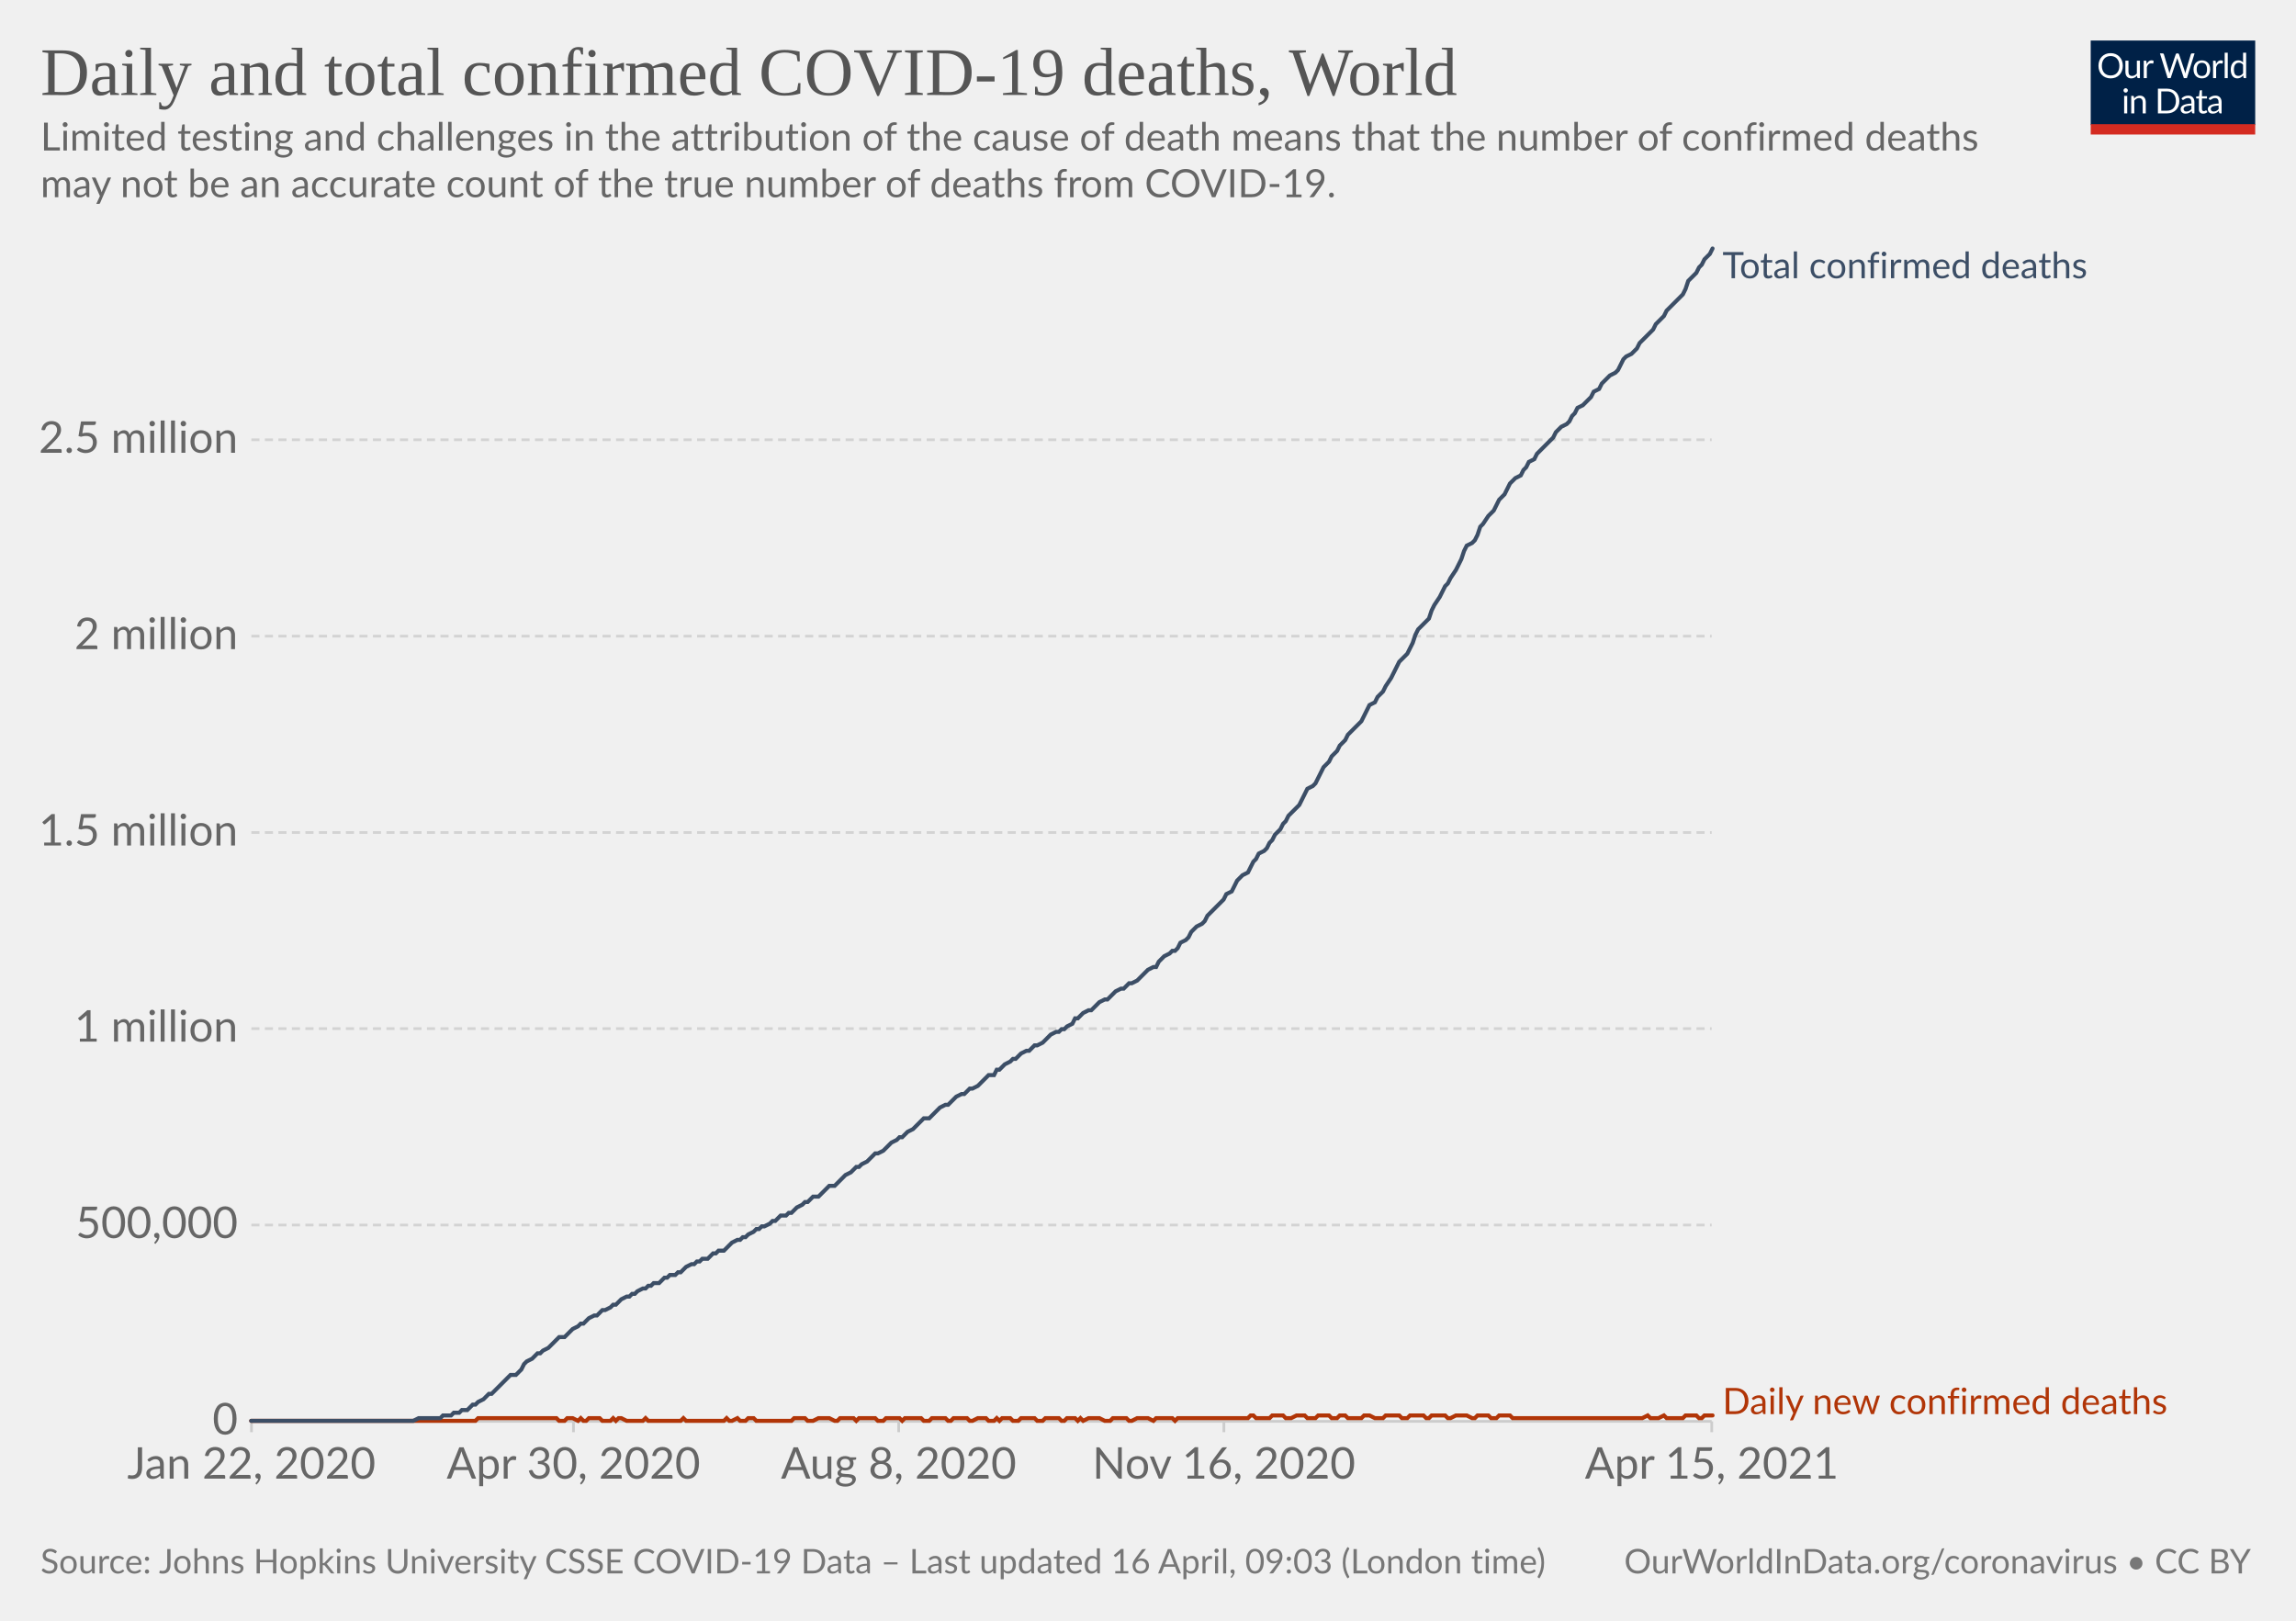
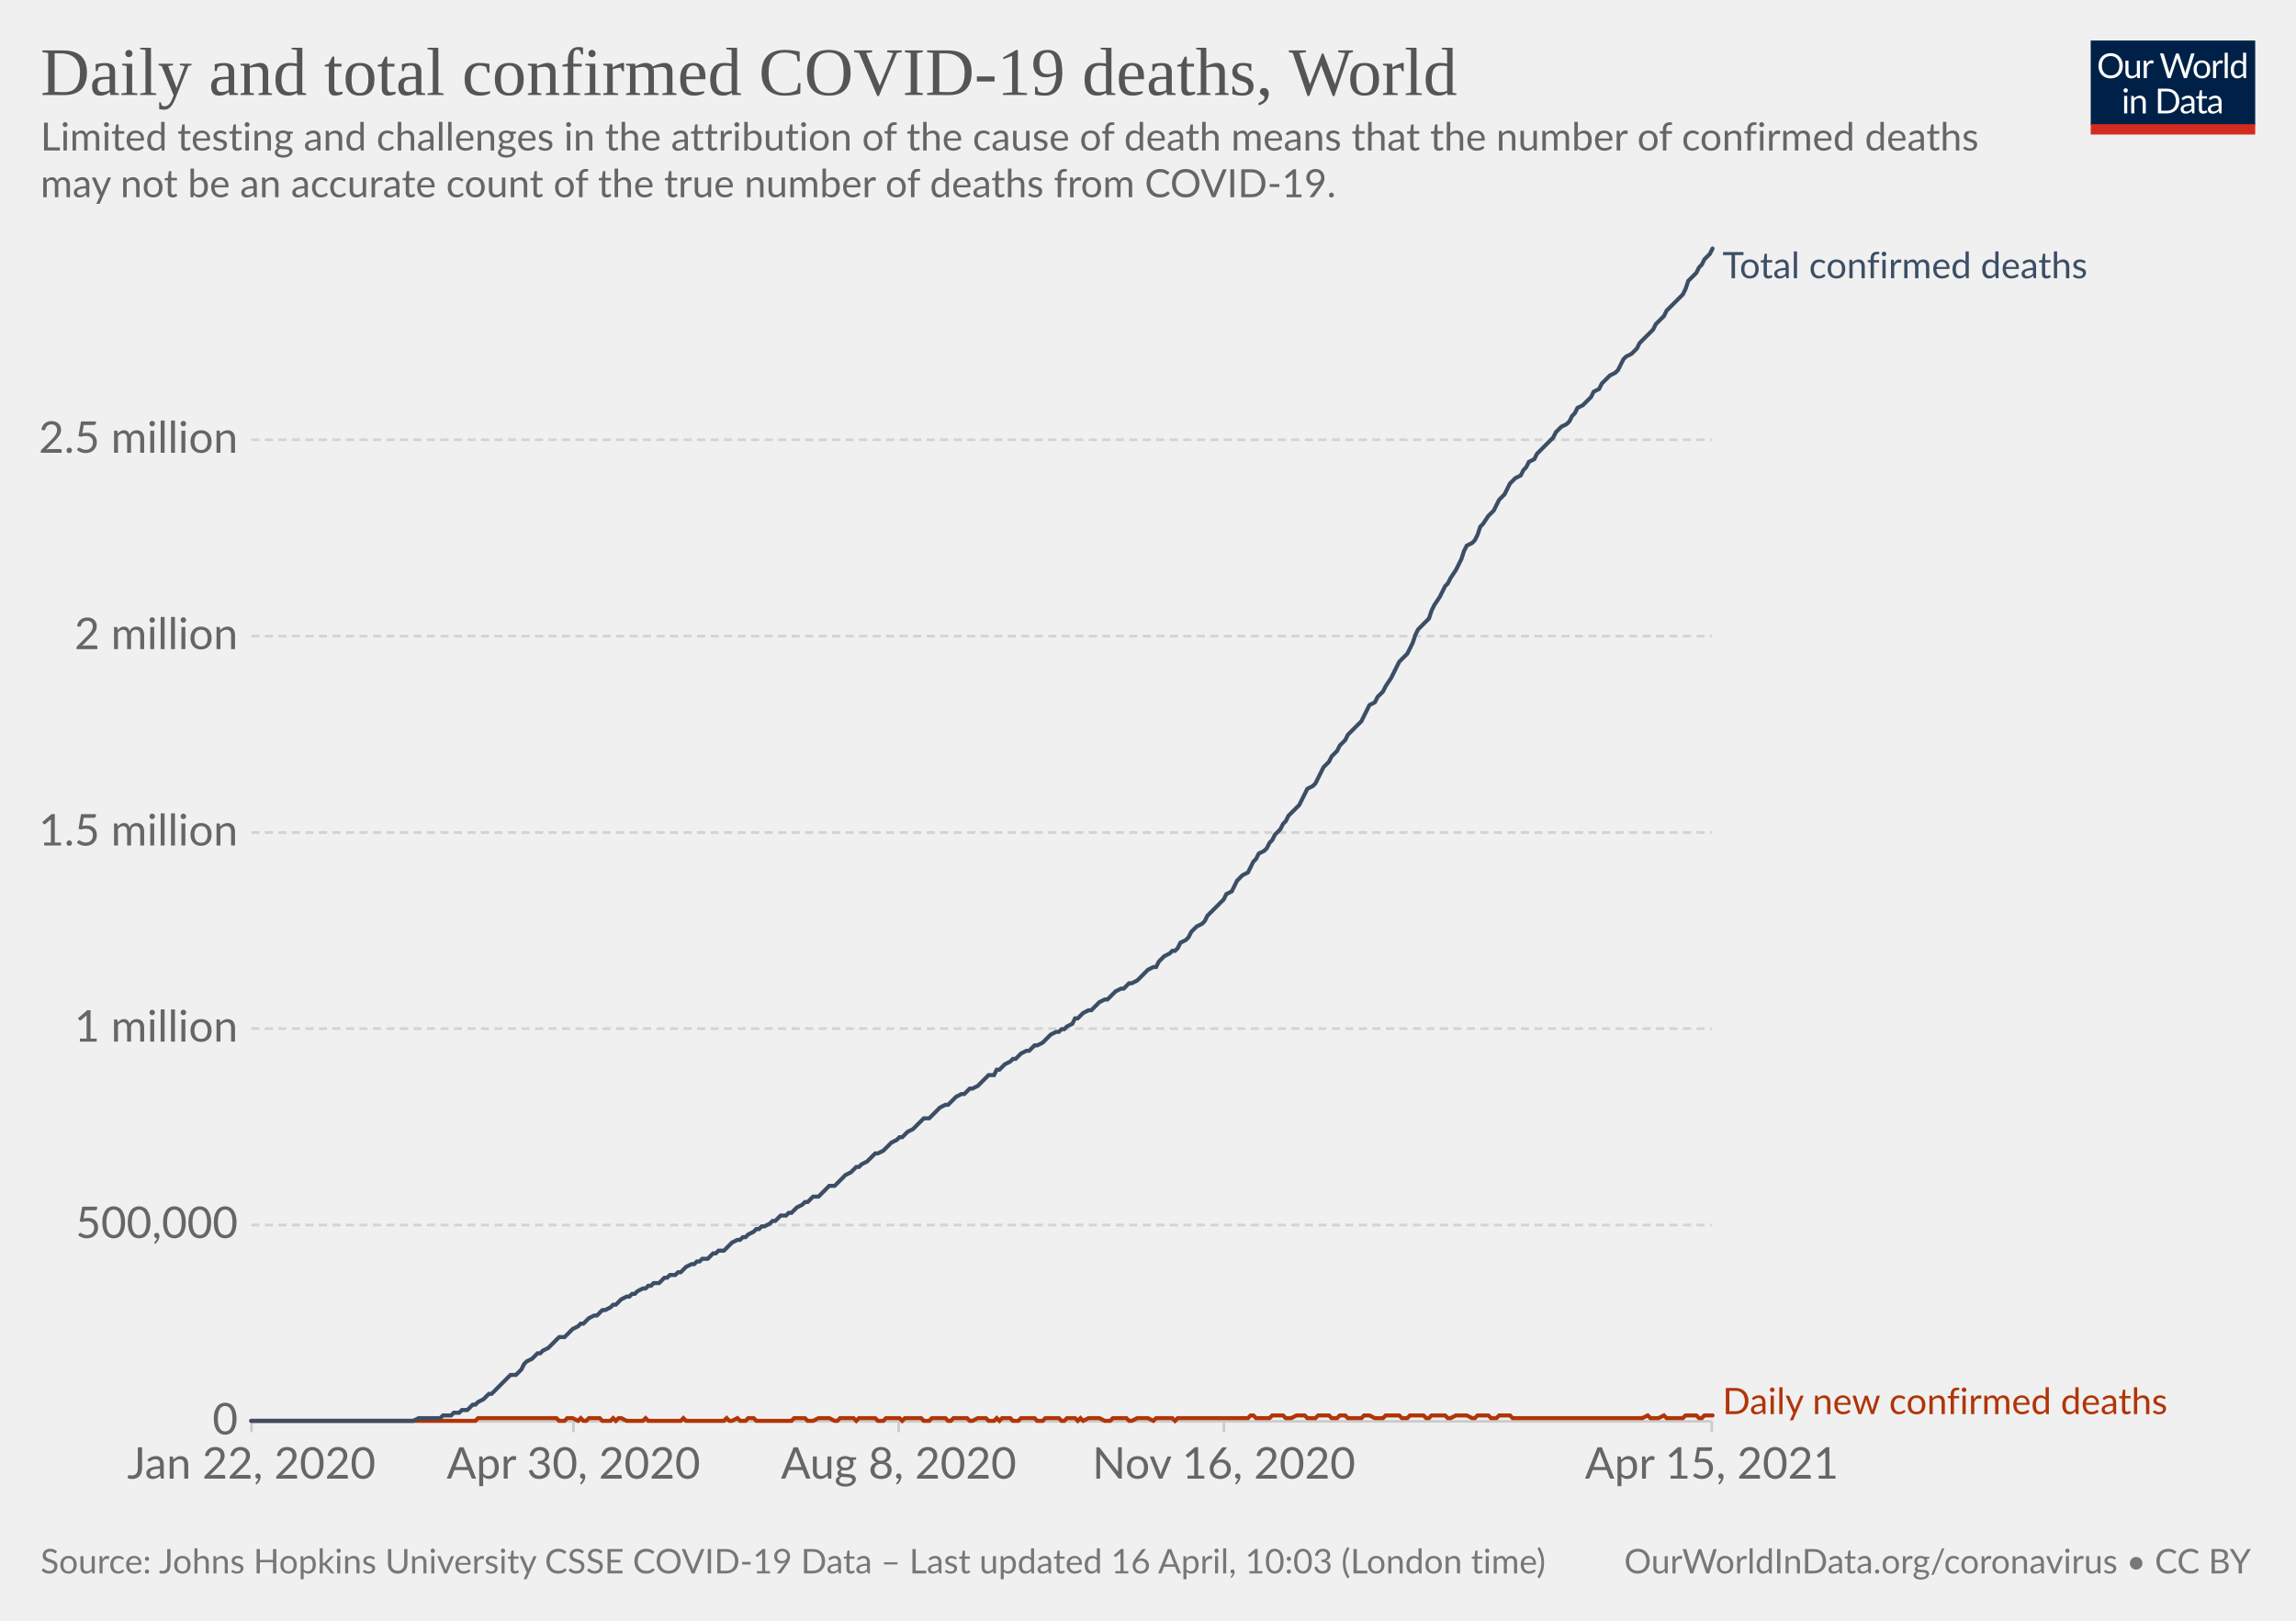
<svg xmlns="http://www.w3.org/2000/svg" version="1.1" style="background-color:#fff;-webkit-font-smoothing:antialiased" width="850" height="600" viewBox="0 0 850 600" font-family="Lato,'Helvetica Neue',Helvetica,Arial,sans-serif" font-size="18" text-rendering="optimizeLegibility">
  <g class="HeaderView">
    <g transform="matrix(.29 0 0 .29 774 15)">
      <svg className="owidLog" width="210" height="120" viewBox="0 0 210 120" fill="none">
        <g clip-path="url(#clip0)">
          <path d="M0 0h210v107.89H0V0z" fill="#002147" />
          <path d="M40.98 32.25c0 2.36-.38 4.53-1.12 6.51a14.26 14.26 0 01-8.1 8.4c-1.9.78-4.02 1.17-6.34 1.17a16.6 16.6 0 01-6.33-1.17 14.31 14.31 0 01-8.08-8.4 18.29 18.29 0 01-1.12-6.51c0-2.36.38-4.53 1.12-6.5.75-1.97 1.8-3.67 3.17-5.1a14.32 14.32 0 014.9-3.34c1.92-.8 4.03-1.19 6.34-1.19 2.32 0 4.43.4 6.34 1.19 1.92.8 3.56 1.9 4.93 3.34a14.87 14.87 0 013.17 5.1 18.1 18.1 0 011.12 6.5zm-4.38 0c0-1.94-.26-3.68-.8-5.22a10.91 10.91 0 00-2.24-3.89 9.68 9.68 0 00-3.52-2.46 11.95 11.95 0 00-4.62-.86c-1.68 0-3.21.28-4.6.86a9.88 9.88 0 00-3.54 2.46 10.91 10.91 0 00-2.24 3.9c-.53 1.53-.8 3.27-.8 5.2 0 1.94.27 3.68.8 5.22a11.17 11.17 0 002.24 3.9 10.01 10.01 0 003.55 2.44c1.38.56 2.9.83 4.6.83s3.24-.27 4.61-.83a9.8 9.8 0 003.52-2.44 11.17 11.17 0 002.25-3.9c.53-1.54.8-3.28.8-5.21zm26.22-6.54V48H60.5c-.56 0-.9-.27-1.05-.81l-.31-2.4a12.45 12.45 0 01-3.26 2.6c-1.2.64-2.58.96-4.13.96-1.22 0-2.3-.2-3.24-.6a6.52 6.52 0 01-2.33-1.7 7.37 7.37 0 01-1.43-2.67c-.3-1.04-.46-2.2-.46-3.45V25.7h3.91v14.22c0 1.68.38 2.99 1.15 3.91.77.93 1.96 1.39 3.54 1.39 1.16 0 2.24-.27 3.23-.82a10.42 10.42 0 002.8-2.28V25.7h3.91zm8.61 4.47a9.94 9.94 0 012.6-3.56 5.64 5.64 0 013.76-1.3c.47 0 .92.05 1.34.15.44.1.83.27 1.17.49l-.3 2.92c-.09.37-.3.55-.66.55-.2 0-.5-.04-.9-.13a6.21 6.21 0 00-3.24.18 4.23 4.23 0 00-1.47.92c-.42.4-.81.9-1.17 1.5-.33.58-.64 1.26-.92 2.02V48H67.7V25.71h2.25c.42 0 .72.08.88.25.16.16.27.44.33.83l.26 3.39zm61.16-13.7L122.75 48h-3.82l-7.99-24.05a21.95 21.95 0 01-.42-1.58 38.36 38.36 0 01-.44 1.58L102.05 48h-3.83L88.4 16.47h3.54c.38 0 .7.1.95.29.26.2.43.43.5.73l6.52 21.9.28 1.28.29 1.46.3-1.46.38-1.27 7.41-21.91c.1-.25.26-.48.51-.69.27-.22.58-.33.95-.33h1.23c.38 0 .69.1.92.29a1.77 1.77 0 01.53.73l7.4 21.9a28.4 28.4 0 01.68 2.62 29.52 29.52 0 01.52-2.61l6.54-21.91a1.31 1.31 0 01.48-.7c.27-.21.58-.32.95-.32h3.32zm9.35 8.88c1.63 0 3.1.27 4.4.82a9.43 9.43 0 015.46 5.94c.5 1.4.74 2.98.74 4.73 0 1.76-.25 3.34-.74 4.75a9.43 9.43 0 01-5.46 5.92c-1.3.52-2.77.79-4.4.79-1.64 0-3.12-.27-4.44-.8a9.42 9.42 0 01-3.35-2.3c-.92-1-1.63-2.2-2.13-3.61-.49-1.41-.73-3-.73-4.75s.24-3.33.73-4.73c.5-1.43 1.2-2.64 2.13-3.63a9.4 9.4 0 013.35-2.31c1.32-.55 2.8-.82 4.44-.82zm0 19.89c2.2 0 3.84-.73 4.93-2.2 1.08-1.48 1.63-3.54 1.63-6.18 0-2.66-.55-4.72-1.63-6.2-1.09-1.49-2.73-2.23-4.93-2.23-1.12 0-2.09.2-2.93.57a5.71 5.71 0 00-2.06 1.65 7.5 7.5 0 00-1.24 2.67c-.26 1.04-.4 2.22-.4 3.54 0 2.64.55 4.7 1.64 6.18 1.1 1.47 2.76 2.2 4.99 2.2zm17.97-15.07a9.94 9.94 0 012.6-3.56 5.64 5.64 0 013.76-1.3c.47 0 .91.05 1.34.15.44.1.83.27 1.16.49l-.28 2.92c-.09.37-.31.55-.66.55-.2 0-.5-.04-.9-.13a6.2 6.2 0 00-3.24.18 4.23 4.23 0 00-1.47.92c-.43.4-.82.9-1.17 1.5a13.1 13.1 0 00-.92 2.02V48h-3.94V25.71h2.24c.43 0 .72.08.88.25.17.16.28.44.33.83l.27 3.39zm15.04-14.59V48h-3.92V15.6h3.92zm19.55 15.43a6.22 6.22 0 00-2.38-2.05 6.7 6.7 0 00-2.86-.6c-2.07 0-3.66.75-4.77 2.23-1.12 1.48-1.68 3.6-1.68 6.33 0 1.46.13 2.7.38 3.74a7.29 7.29 0 001.1 2.56 4.35 4.35 0 001.78 1.45c.7.3 1.5.46 2.4.46 1.29 0 2.41-.3 3.36-.88a9.6 9.6 0 002.67-2.49V31.02zm3.91-15.43V48h-2.33c-.56 0-.9-.27-1.06-.81l-.35-2.71a12.13 12.13 0 01-3.25 2.77 8.28 8.28 0 01-4.23 1.06 7.31 7.31 0 01-6.14-2.9c-.73-.96-1.3-2.15-1.69-3.57a18.35 18.35 0 01.07-9.48 11.29 11.29 0 011.89-3.7 8.7 8.7 0 017.06-3.34 7.96 7.96 0 016.12 2.62V15.59h3.91zM46.61 70.71V93H42.7V70.71h3.91zm.84-7c0 .39-.08.75-.24 1.09a2.81 2.81 0 01-1.52 1.47 2.67 2.67 0 01-2.16 0 2.9 2.9 0 01-1.45-1.47 2.67 2.67 0 010-2.16c.15-.35.35-.65.6-.9.25-.27.53-.47.85-.62a2.67 2.67 0 012.16 0c.35.15.65.35.9.62.27.25.47.55.62.9.16.34.24.7.24 1.08zm7.97 10.24c.49-.54 1-1.04 1.54-1.48a9.85 9.85 0 013.66-1.84 8.96 8.96 0 015.43.35c.94.4 1.72.97 2.33 1.71a7.36 7.36 0 011.43 2.67c.32 1.04.49 2.19.49 3.45V93h-3.94V78.81c0-1.69-.4-3-1.17-3.92-.76-.93-1.93-1.4-3.5-1.4a6.6 6.6 0 00-3.25.83c-1 .56-1.92 1.31-2.77 2.27V93h-3.94V70.71h2.35c.56 0 .9.28 1.04.82l.3 2.42zm57.7 3.3c0 2.36-.37 4.5-1.11 6.44a14.3 14.3 0 01-3.17 4.98 14.1 14.1 0 01-4.93 3.2c-1.9.76-4.02 1.13-6.33 1.13H85.8V61.47h11.77c2.31 0 4.42.39 6.33 1.15a13.8 13.8 0 018.1 8.18 17.75 17.75 0 011.12 6.45zm-4.37 0c0-1.94-.26-3.67-.8-5.2a10.94 10.94 0 00-2.23-3.87 9.57 9.57 0 00-3.53-2.42 12.23 12.23 0 00-4.61-.83h-7.5v24.62h7.5c1.7 0 3.24-.28 4.61-.84a9.7 9.7 0 003.53-2.4 10.94 10.94 0 002.24-3.87c.53-1.53.8-3.26.8-5.2zm19.8 5.72c-1.8.06-3.34.2-4.62.44-1.26.22-2.3.51-3.1.88-.8.36-1.37.8-1.74 1.3-.35.5-.53 1.05-.53 1.67 0 .58.1 1.1.3 1.52a3 3 0 00.76 1.05c.34.27.73.46 1.17.6a6.13 6.13 0 001.45.17 7.28 7.28 0 003.5-.81 11.95 11.95 0 002.82-2.2v-4.62zm-12.65-9.11a12.73 12.73 0 013.98-2.66c1.43-.59 3-.88 4.73-.88 1.25 0 2.36.2 3.33.61a6.81 6.81 0 013.94 4.38c.33 1.04.5 2.19.5 3.43V93h-1.74a1.8 1.8 0 01-.88-.18c-.2-.13-.36-.38-.48-.74l-.44-2.12-1.72 1.46a9.48 9.48 0 01-3.74 1.7c-.69.15-1.46.23-2.3.23-.87 0-1.69-.12-2.45-.35a5.34 5.34 0 01-3.34-2.93 6.64 6.64 0 01-.49-2.64c0-.88.25-1.72.73-2.53a6.33 6.33 0 012.35-2.17c1.09-.63 2.5-1.15 4.25-1.54 1.75-.41 3.89-.65 6.42-.7v-1.75c0-1.73-.37-3.03-1.12-3.91-.75-.9-1.84-1.34-3.28-1.34-.97 0-1.78.12-2.44.37-.64.23-1.2.5-1.7.81l-1.23.82c-.33.23-.67.35-1 .35-.27 0-.5-.07-.69-.2a2.1 2.1 0 01-.48-.53l-.7-1.25zm27.67 19.5c-1.76 0-3.12-.5-4.07-1.48-.94-.98-1.41-2.4-1.41-4.25V74h-2.68a.9.9 0 01-.6-.2c-.16-.14-.24-.36-.24-.66v-1.56l3.65-.46.9-6.89a.9.9 0 01.29-.52.88.88 0 01.62-.22H142v7.67h6.44V74H142v13.38c0 .94.22 1.63.68 2.09.45.45 1.04.68 1.76.68a3.21 3.21 0 001.85-.53l.55-.35c.16-.12.3-.18.41-.18.2 0 .4.13.55.38l1.15 1.87a7.45 7.45 0 01-2.44 1.5 8.53 8.53 0 01-2.95.52zm19.68-10.4c-1.8.07-3.34.21-4.62.45-1.26.22-2.3.51-3.1.88-.8.36-1.37.8-1.74 1.3-.35.5-.53 1.05-.53 1.67 0 .58.1 1.1.3 1.52a2.9 2.9 0 00.76 1.05c.34.27.73.46 1.17.6a6.13 6.13 0 001.45.17 7.3 7.3 0 003.5-.81 12.04 12.04 0 002.82-2.2v-4.62zm-12.65-9.1a12.72 12.72 0 013.99-2.66c1.42-.59 3-.88 4.72-.88 1.25 0 2.36.2 3.33.61a6.81 6.81 0 013.94 4.38c.33 1.04.5 2.19.5 3.43V93h-1.74a1.8 1.8 0 01-.88-.18c-.2-.13-.36-.38-.48-.74l-.44-2.12-1.72 1.46a9.48 9.48 0 01-3.74 1.7c-.69.15-1.46.23-2.3.23-.87 0-1.69-.12-2.45-.35a5.33 5.33 0 01-3.34-2.93 6.62 6.62 0 01-.49-2.64c0-.88.25-1.72.73-2.53a6.33 6.33 0 012.35-2.17c1.09-.63 2.5-1.15 4.25-1.54a31.2 31.2 0 016.42-.7v-1.75c0-1.73-.37-3.03-1.12-3.91-.75-.9-1.84-1.34-3.28-1.34-.97 0-1.78.12-2.44.37-.64.23-1.2.5-1.7.81l-1.22.82c-.34.23-.68.35-1.02.35-.26 0-.49-.07-.68-.2a1.88 1.88 0 01-.48-.53l-.7-1.25zM40.98 32.25c0 2.36-.38 4.53-1.12 6.51a14.26 14.26 0 01-8.1 8.4c-1.9.78-4.02 1.17-6.34 1.17a16.6 16.6 0 01-6.33-1.17 14.31 14.31 0 01-8.08-8.4 18.29 18.29 0 01-1.12-6.51c0-2.36.38-4.53 1.12-6.5.75-1.97 1.8-3.67 3.17-5.1a14.32 14.32 0 014.9-3.34c1.92-.8 4.03-1.19 6.34-1.19 2.32 0 4.43.4 6.34 1.19 1.92.8 3.56 1.9 4.93 3.34a14.87 14.87 0 013.17 5.1 18.1 18.1 0 011.12 6.5zm-4.38 0c0-1.94-.26-3.68-.8-5.22a10.91 10.91 0 00-2.24-3.89 9.68 9.68 0 00-3.52-2.46 11.95 11.95 0 00-4.62-.86c-1.68 0-3.21.28-4.6.86a9.88 9.88 0 00-3.54 2.46 10.91 10.91 0 00-2.24 3.9c-.53 1.53-.8 3.27-.8 5.2 0 1.94.27 3.68.8 5.22a11.17 11.17 0 002.24 3.9 10.01 10.01 0 003.55 2.44c1.38.56 2.9.83 4.6.83s3.24-.27 4.61-.83a9.8 9.8 0 003.52-2.44 11.17 11.17 0 002.25-3.9c.53-1.54.8-3.28.8-5.21zm26.22-6.54V48H60.5c-.56 0-.9-.27-1.05-.81l-.31-2.4a12.45 12.45 0 01-3.26 2.6c-1.2.64-2.58.96-4.13.96-1.22 0-2.3-.2-3.24-.6a6.52 6.52 0 01-2.33-1.7 7.37 7.37 0 01-1.43-2.67c-.3-1.04-.46-2.2-.46-3.45V25.7h3.91v14.22c0 1.68.38 2.99 1.15 3.91.77.93 1.96 1.39 3.54 1.39 1.16 0 2.24-.27 3.23-.82a10.42 10.42 0 002.8-2.28V25.7h3.91zm8.61 4.47a9.94 9.94 0 012.6-3.56 5.64 5.64 0 013.76-1.3c.47 0 .92.05 1.34.15.44.1.83.27 1.17.49l-.3 2.92c-.09.37-.3.55-.66.55-.2 0-.5-.04-.9-.13a6.21 6.21 0 00-3.24.18 4.23 4.23 0 00-1.47.92c-.42.4-.81.9-1.17 1.5-.33.58-.64 1.26-.92 2.02V48H67.7V25.71h2.25c.42 0 .72.08.88.25.16.16.27.44.33.83l.26 3.39zm61.16-13.7L122.75 48h-3.82l-7.99-24.05a21.95 21.95 0 01-.42-1.58 38.36 38.36 0 01-.44 1.58L102.05 48h-3.83L88.4 16.47h3.54c.38 0 .7.1.95.29.26.2.43.43.5.73l6.52 21.9.28 1.28.29 1.46.3-1.46.38-1.27 7.41-21.91c.1-.25.26-.48.51-.69.27-.22.58-.33.95-.33h1.23c.38 0 .69.1.92.29a1.77 1.77 0 01.53.73l7.4 21.9a28.4 28.4 0 01.68 2.62 29.52 29.52 0 01.52-2.61l6.54-21.91a1.31 1.31 0 01.48-.7c.27-.21.58-.32.95-.32h3.32zm9.35 8.88c1.63 0 3.1.27 4.4.82a9.43 9.43 0 015.46 5.94c.5 1.4.74 2.98.74 4.73 0 1.76-.25 3.34-.74 4.75a9.43 9.43 0 01-5.46 5.92c-1.3.52-2.77.79-4.4.79-1.64 0-3.12-.27-4.44-.8a9.42 9.42 0 01-3.35-2.3c-.92-1-1.63-2.2-2.13-3.61-.49-1.41-.73-3-.73-4.75s.24-3.33.73-4.73c.5-1.43 1.2-2.64 2.13-3.63a9.4 9.4 0 013.35-2.31c1.32-.55 2.8-.82 4.44-.82zm0 19.89c2.2 0 3.84-.73 4.93-2.2 1.08-1.48 1.63-3.54 1.63-6.18 0-2.66-.55-4.72-1.63-6.2-1.09-1.49-2.73-2.23-4.93-2.23-1.12 0-2.09.2-2.93.57a5.71 5.71 0 00-2.06 1.65 7.5 7.5 0 00-1.24 2.67c-.26 1.04-.4 2.22-.4 3.54 0 2.64.55 4.7 1.64 6.18 1.1 1.47 2.76 2.2 4.99 2.2zm17.97-15.07a9.94 9.94 0 012.6-3.56 5.64 5.64 0 013.76-1.3c.47 0 .91.05 1.34.15.44.1.83.27 1.16.49l-.28 2.92c-.09.37-.31.55-.66.55-.2 0-.5-.04-.9-.13a6.2 6.2 0 00-3.24.18 4.23 4.23 0 00-1.47.92c-.43.4-.82.9-1.17 1.5a13.1 13.1 0 00-.92 2.02V48h-3.94V25.71h2.24c.43 0 .72.08.88.25.17.16.28.44.33.83l.27 3.39zm15.04-14.59V48h-3.92V15.6h3.92zm19.55 15.43a6.22 6.22 0 00-2.38-2.05 6.7 6.7 0 00-2.86-.6c-2.07 0-3.66.75-4.77 2.23-1.12 1.48-1.68 3.6-1.68 6.33 0 1.46.13 2.7.38 3.74a7.29 7.29 0 001.1 2.56 4.35 4.35 0 001.78 1.45c.7.3 1.5.46 2.4.46 1.29 0 2.41-.3 3.36-.88a9.6 9.6 0 002.67-2.49V31.02zm3.91-15.43V48h-2.33c-.56 0-.9-.27-1.06-.81l-.35-2.71a12.13 12.13 0 01-3.25 2.77 8.28 8.28 0 01-4.23 1.06 7.31 7.31 0 01-6.14-2.9c-.73-.96-1.3-2.15-1.69-3.57a18.35 18.35 0 01.07-9.48 11.29 11.29 0 011.89-3.7 8.7 8.7 0 017.06-3.34 7.96 7.96 0 016.12 2.62V15.59h3.91zM46.61 70.71V93H42.7V70.71h3.91zm.84-7c0 .39-.08.75-.24 1.09a2.81 2.81 0 01-1.52 1.47 2.67 2.67 0 01-2.16 0 2.9 2.9 0 01-1.45-1.47 2.67 2.67 0 010-2.16c.15-.35.35-.65.6-.9.25-.27.53-.47.85-.62a2.67 2.67 0 012.16 0c.35.15.65.35.9.62.27.25.47.55.62.9.16.34.24.7.24 1.08zm7.97 10.24c.49-.54 1-1.04 1.54-1.48a9.85 9.85 0 013.66-1.84 8.96 8.96 0 015.43.35c.94.4 1.72.97 2.33 1.71a7.36 7.36 0 011.43 2.67c.32 1.04.49 2.19.49 3.45V93h-3.94V78.81c0-1.69-.4-3-1.17-3.92-.76-.93-1.93-1.4-3.5-1.4a6.6 6.6 0 00-3.25.83c-1 .56-1.92 1.31-2.77 2.27V93h-3.94V70.71h2.35c.56 0 .9.28 1.04.82l.3 2.42zm57.7 3.3c0 2.36-.37 4.5-1.11 6.44a14.3 14.3 0 01-3.17 4.98 14.1 14.1 0 01-4.93 3.2c-1.9.76-4.02 1.13-6.33 1.13H85.8V61.47h11.77c2.31 0 4.42.39 6.33 1.15a13.8 13.8 0 018.1 8.18 17.75 17.75 0 011.12 6.45zm-4.37 0c0-1.94-.26-3.67-.8-5.2a10.94 10.94 0 00-2.23-3.87 9.57 9.57 0 00-3.53-2.42 12.23 12.23 0 00-4.61-.83h-7.5v24.62h7.5c1.7 0 3.24-.28 4.61-.84a9.7 9.7 0 003.53-2.4 10.94 10.94 0 002.24-3.87c.53-1.53.8-3.26.8-5.2zm19.8 5.72c-1.8.06-3.34.2-4.62.44-1.26.22-2.3.51-3.1.88-.8.36-1.37.8-1.74 1.3-.35.5-.53 1.05-.53 1.67 0 .58.1 1.1.3 1.52a3 3 0 00.76 1.05c.34.27.73.46 1.17.6a6.13 6.13 0 001.45.17 7.28 7.28 0 003.5-.81 11.95 11.95 0 002.82-2.2v-4.62zm-12.65-9.11a12.73 12.73 0 013.98-2.66c1.43-.59 3-.88 4.73-.88 1.25 0 2.36.2 3.33.61a6.81 6.81 0 013.94 4.38c.33 1.04.5 2.19.5 3.43V93h-1.74a1.8 1.8 0 01-.88-.18c-.2-.13-.36-.38-.48-.74l-.44-2.12-1.72 1.46a9.48 9.48 0 01-3.74 1.7c-.69.15-1.46.23-2.3.23-.87 0-1.69-.12-2.45-.35a5.34 5.34 0 01-3.34-2.93 6.64 6.64 0 01-.49-2.64c0-.88.25-1.72.73-2.53a6.33 6.33 0 012.35-2.17c1.09-.63 2.5-1.15 4.25-1.54 1.75-.41 3.89-.65 6.42-.7v-1.75c0-1.73-.37-3.03-1.12-3.91-.75-.9-1.84-1.34-3.28-1.34-.97 0-1.78.12-2.44.37-.64.23-1.2.5-1.7.81l-1.23.82c-.33.23-.67.35-1 .35-.27 0-.5-.07-.69-.2a2.1 2.1 0 01-.48-.53l-.7-1.25zm27.67 19.5c-1.76 0-3.12-.5-4.07-1.48-.94-.98-1.41-2.4-1.41-4.25V74h-2.68a.9.9 0 01-.6-.2c-.16-.14-.24-.36-.24-.66v-1.56l3.65-.46.9-6.89a.9.9 0 01.29-.52.88.88 0 01.62-.22H142v7.67h6.44V74H142v13.38c0 .94.22 1.63.68 2.09.45.45 1.04.68 1.76.68a3.21 3.21 0 001.85-.53l.55-.35c.16-.12.3-.18.41-.18.2 0 .4.13.55.38l1.15 1.87a7.45 7.45 0 01-2.44 1.5 8.53 8.53 0 01-2.95.52zm19.68-10.4c-1.8.07-3.34.21-4.62.45-1.26.22-2.3.51-3.1.88-.8.36-1.37.8-1.74 1.3-.35.5-.53 1.05-.53 1.67 0 .58.1 1.1.3 1.52a2.9 2.9 0 00.76 1.05c.34.27.73.46 1.17.6a6.13 6.13 0 001.45.17 7.3 7.3 0 003.5-.81 12.04 12.04 0 002.82-2.2v-4.62zm-12.65-9.1a12.72 12.72 0 013.99-2.66c1.42-.59 3-.88 4.72-.88 1.25 0 2.36.2 3.33.61a6.81 6.81 0 013.94 4.38c.33 1.04.5 2.19.5 3.43V93h-1.74a1.8 1.8 0 01-.88-.18c-.2-.13-.36-.38-.48-.74l-.44-2.12-1.72 1.46a9.48 9.48 0 01-3.74 1.7c-.69.15-1.46.23-2.3.23-.87 0-1.69-.12-2.45-.35a5.33 5.33 0 01-3.34-2.93 6.62 6.62 0 01-.49-2.64c0-.88.25-1.72.73-2.53a6.33 6.33 0 012.35-2.17c1.09-.63 2.5-1.15 4.25-1.54a31.2 31.2 0 016.42-.7v-1.75c0-1.73-.37-3.03-1.12-3.91-.75-.9-1.84-1.34-3.28-1.34-.97 0-1.78.12-2.44.37-.64.23-1.2.5-1.7.81l-1.22.82c-.34.23-.68.35-1.02.35-.26 0-.49-.07-.68-.2a1.88 1.88 0 01-.48-.53l-.7-1.25zM40.98 32.25c0 2.36-.38 4.53-1.12 6.51a14.26 14.26 0 01-8.1 8.4c-1.9.78-4.02 1.17-6.34 1.17a16.6 16.6 0 01-6.33-1.17 14.31 14.31 0 01-8.08-8.4 18.29 18.29 0 01-1.12-6.51c0-2.36.38-4.53 1.12-6.5.75-1.97 1.8-3.67 3.17-5.1a14.32 14.32 0 014.9-3.34c1.92-.8 4.03-1.19 6.34-1.19 2.32 0 4.43.4 6.34 1.19 1.92.8 3.56 1.9 4.93 3.34a14.87 14.87 0 013.17 5.1 18.1 18.1 0 011.12 6.5zm-4.38 0c0-1.94-.26-3.68-.8-5.22a10.91 10.91 0 00-2.24-3.89 9.68 9.68 0 00-3.52-2.46 11.95 11.95 0 00-4.62-.86c-1.68 0-3.21.28-4.6.86a9.88 9.88 0 00-3.54 2.46 10.91 10.91 0 00-2.24 3.9c-.53 1.53-.8 3.27-.8 5.2 0 1.94.27 3.68.8 5.22a11.17 11.17 0 002.24 3.9 10.01 10.01 0 003.55 2.44c1.38.56 2.9.83 4.6.83s3.24-.27 4.61-.83a9.8 9.8 0 003.52-2.44 11.17 11.17 0 002.25-3.9c.53-1.54.8-3.28.8-5.21zm26.22-6.54V48H60.5c-.56 0-.9-.27-1.05-.81l-.31-2.4a12.45 12.45 0 01-3.26 2.6c-1.2.64-2.58.96-4.13.96-1.22 0-2.3-.2-3.24-.6a6.52 6.52 0 01-2.33-1.7 7.37 7.37 0 01-1.43-2.67c-.3-1.04-.46-2.2-.46-3.45V25.7h3.91v14.22c0 1.68.38 2.99 1.15 3.91.77.93 1.96 1.39 3.54 1.39 1.16 0 2.24-.27 3.23-.82a10.42 10.42 0 002.8-2.28V25.7h3.91zm8.61 4.47a9.94 9.94 0 012.6-3.56 5.64 5.64 0 013.76-1.3c.47 0 .92.05 1.34.15.44.1.83.27 1.17.49l-.3 2.92c-.09.37-.3.55-.66.55-.2 0-.5-.04-.9-.13a6.21 6.21 0 00-3.24.18 4.23 4.23 0 00-1.47.92c-.42.4-.81.9-1.17 1.5-.33.58-.64 1.26-.92 2.02V48H67.7V25.71h2.25c.42 0 .72.08.88.25.16.16.27.44.33.83l.26 3.39zm61.16-13.7L122.75 48h-3.82l-7.99-24.05a21.95 21.95 0 01-.42-1.58 38.36 38.36 0 01-.44 1.58L102.05 48h-3.83L88.4 16.47h3.54c.38 0 .7.1.95.29.26.2.43.43.5.73l6.52 21.9.28 1.28.29 1.46.3-1.46.38-1.27 7.41-21.91c.1-.25.26-.48.51-.69.27-.22.58-.33.95-.33h1.23c.38 0 .69.1.92.29a1.77 1.77 0 01.53.73l7.4 21.9a28.4 28.4 0 01.68 2.62 29.52 29.52 0 01.52-2.61l6.54-21.91a1.31 1.31 0 01.48-.7c.27-.21.58-.32.95-.32h3.32zm9.35 8.88c1.63 0 3.1.27 4.4.82a9.43 9.43 0 015.46 5.94c.5 1.4.74 2.98.74 4.73 0 1.76-.25 3.34-.74 4.75a9.43 9.43 0 01-5.46 5.92c-1.3.52-2.77.79-4.4.79-1.64 0-3.12-.27-4.44-.8a9.42 9.42 0 01-3.35-2.3c-.92-1-1.63-2.2-2.13-3.61-.49-1.41-.73-3-.73-4.75s.24-3.33.73-4.73c.5-1.43 1.2-2.64 2.13-3.63a9.4 9.4 0 013.35-2.31c1.32-.55 2.8-.82 4.44-.82zm0 19.89c2.2 0 3.84-.73 4.93-2.2 1.08-1.48 1.63-3.54 1.63-6.18 0-2.66-.55-4.72-1.63-6.2-1.09-1.49-2.73-2.23-4.93-2.23-1.12 0-2.09.2-2.93.57a5.71 5.71 0 00-2.06 1.65 7.5 7.5 0 00-1.24 2.67c-.26 1.04-.4 2.22-.4 3.54 0 2.64.55 4.7 1.64 6.18 1.1 1.47 2.76 2.2 4.99 2.2zm17.97-15.07a9.94 9.94 0 012.6-3.56 5.64 5.64 0 013.76-1.3c.47 0 .91.05 1.34.15.44.1.83.27 1.16.49l-.28 2.92c-.09.37-.31.55-.66.55-.2 0-.5-.04-.9-.13a6.2 6.2 0 00-3.24.18 4.23 4.23 0 00-1.47.92c-.43.4-.82.9-1.17 1.5a13.1 13.1 0 00-.92 2.02V48h-3.94V25.71h2.24c.43 0 .72.08.88.25.17.16.28.44.33.83l.27 3.39zm15.04-14.59V48h-3.92V15.6h3.92zm19.55 15.43a6.22 6.22 0 00-2.38-2.05 6.7 6.7 0 00-2.86-.6c-2.07 0-3.66.75-4.77 2.23-1.12 1.48-1.68 3.6-1.68 6.33 0 1.46.13 2.7.38 3.74a7.29 7.29 0 001.1 2.56 4.35 4.35 0 001.78 1.45c.7.3 1.5.46 2.4.46 1.29 0 2.41-.3 3.36-.88a9.6 9.6 0 002.67-2.49V31.02zm3.91-15.43V48h-2.33c-.56 0-.9-.27-1.06-.81l-.35-2.71a12.13 12.13 0 01-3.25 2.77 8.28 8.28 0 01-4.23 1.06 7.31 7.31 0 01-6.14-2.9c-.73-.96-1.3-2.15-1.69-3.57a18.35 18.35 0 01.07-9.48 11.29 11.29 0 011.89-3.7 8.7 8.7 0 017.06-3.34 7.96 7.96 0 016.12 2.62V15.59h3.91zM46.61 70.71V93H42.7V70.71h3.91zm.84-7c0 .39-.08.75-.24 1.09a2.81 2.81 0 01-1.52 1.47 2.67 2.67 0 01-2.16 0 2.9 2.9 0 01-1.45-1.47 2.67 2.67 0 010-2.16c.15-.35.35-.65.6-.9.25-.27.53-.47.85-.62a2.67 2.67 0 012.16 0c.35.15.65.35.9.62.27.25.47.55.62.9.16.34.24.7.24 1.08zm7.97 10.24c.49-.54 1-1.04 1.54-1.48a9.85 9.85 0 013.66-1.84 8.96 8.96 0 015.43.35c.94.4 1.72.97 2.33 1.71a7.36 7.36 0 011.43 2.67c.32 1.04.49 2.19.49 3.45V93h-3.94V78.81c0-1.69-.4-3-1.17-3.92-.76-.93-1.93-1.4-3.5-1.4a6.6 6.6 0 00-3.25.83c-1 .56-1.92 1.31-2.77 2.27V93h-3.94V70.71h2.35c.56 0 .9.28 1.04.82l.3 2.42zm57.7 3.3c0 2.36-.37 4.5-1.11 6.44a14.3 14.3 0 01-3.17 4.98 14.1 14.1 0 01-4.93 3.2c-1.9.76-4.02 1.13-6.33 1.13H85.8V61.47h11.77c2.31 0 4.42.39 6.33 1.15a13.8 13.8 0 018.1 8.18 17.75 17.75 0 011.12 6.45zm-4.37 0c0-1.94-.26-3.67-.8-5.2a10.94 10.94 0 00-2.23-3.87 9.57 9.57 0 00-3.53-2.42 12.23 12.23 0 00-4.61-.83h-7.5v24.62h7.5c1.7 0 3.24-.28 4.61-.84a9.7 9.7 0 003.53-2.4 10.94 10.94 0 002.24-3.87c.53-1.53.8-3.26.8-5.2zm19.8 5.72c-1.8.06-3.34.2-4.62.44-1.26.22-2.3.51-3.1.88-.8.36-1.37.8-1.74 1.3-.35.5-.53 1.05-.53 1.67 0 .58.1 1.1.3 1.52a3 3 0 00.76 1.05c.34.27.73.46 1.17.6a6.13 6.13 0 001.45.17 7.28 7.28 0 003.5-.81 11.95 11.95 0 002.82-2.2v-4.62zm-12.65-9.11a12.73 12.73 0 013.98-2.66c1.43-.59 3-.88 4.73-.88 1.25 0 2.36.2 3.33.61a6.81 6.81 0 013.94 4.38c.33 1.04.5 2.19.5 3.43V93h-1.74a1.8 1.8 0 01-.88-.18c-.2-.13-.36-.38-.48-.74l-.44-2.12-1.72 1.46a9.48 9.48 0 01-3.74 1.7c-.69.15-1.46.23-2.3.23-.87 0-1.69-.12-2.45-.35a5.34 5.34 0 01-3.34-2.93 6.64 6.64 0 01-.49-2.64c0-.88.25-1.72.73-2.53a6.33 6.33 0 012.35-2.17c1.09-.63 2.5-1.15 4.25-1.54 1.75-.41 3.89-.65 6.42-.7v-1.75c0-1.73-.37-3.03-1.12-3.91-.75-.9-1.84-1.34-3.28-1.34-.97 0-1.78.12-2.44.37-.64.23-1.2.5-1.7.81l-1.23.82c-.33.23-.67.35-1 .35-.27 0-.5-.07-.69-.2a2.1 2.1 0 01-.48-.53l-.7-1.25zm27.67 19.5c-1.76 0-3.12-.5-4.07-1.48-.94-.98-1.41-2.4-1.41-4.25V74h-2.68a.9.9 0 01-.6-.2c-.16-.14-.24-.36-.24-.66v-1.56l3.65-.46.9-6.89a.9.9 0 01.29-.52.88.88 0 01.62-.22H142v7.67h6.44V74H142v13.38c0 .94.22 1.63.68 2.09.45.45 1.04.68 1.76.68a3.21 3.21 0 001.85-.53l.55-.35c.16-.12.3-.18.41-.18.2 0 .4.13.55.38l1.15 1.87a7.45 7.45 0 01-2.44 1.5 8.53 8.53 0 01-2.95.52zm19.68-10.4c-1.8.07-3.34.21-4.62.45-1.26.22-2.3.51-3.1.88-.8.36-1.37.8-1.74 1.3-.35.5-.53 1.05-.53 1.67 0 .58.1 1.1.3 1.52a2.9 2.9 0 00.76 1.05c.34.27.73.46 1.17.6a6.13 6.13 0 001.45.17 7.3 7.3 0 003.5-.81 12.04 12.04 0 002.82-2.2v-4.62zm-12.65-9.1a12.72 12.72 0 013.99-2.66c1.42-.59 3-.88 4.72-.88 1.25 0 2.36.2 3.33.61a6.81 6.81 0 013.94 4.38c.33 1.04.5 2.19.5 3.43V93h-1.74a1.8 1.8 0 01-.88-.18c-.2-.13-.36-.38-.48-.74l-.44-2.12-1.72 1.46a9.48 9.48 0 01-3.74 1.7c-.69.15-1.46.23-2.3.23-.87 0-1.69-.12-2.45-.35a5.33 5.33 0 01-3.34-2.93 6.62 6.62 0 01-.49-2.64c0-.88.25-1.72.73-2.53a6.33 6.33 0 012.35-2.17c1.09-.63 2.5-1.15 4.25-1.54a31.2 31.2 0 016.42-.7v-1.75c0-1.73-.37-3.03-1.12-3.91-.75-.9-1.84-1.34-3.28-1.34-.97 0-1.78.12-2.44.37-.64.23-1.2.5-1.7.81l-1.22.82c-.34.23-.68.35-1.02.35-.26 0-.49-.07-.68-.2a1.88 1.88 0 01-.48-.53l-.7-1.25z" fill="#fff" />
          <path fill="#D42B21" d="M0 106.79h210V120H0z" />
        </g>
        <defs>
          <clipPath id="clip0">
            <path fill="#fff" d="M0 0h210v120H0z" />
          </clipPath>
        </defs>
      </svg>
    </g>
    <a href="https://ourworldindata.org/grapher/total-daily-covid-deaths?country=~OWID_WRL" target="_blank" rel="noopener" font-family="&quot;Playfair Display&quot;,Georgia,&quot;Times New Roman&quot;,serif">
      <text font-size="25.2" x="15" y="35.2" fill="#555">
        <tspan x="15" y="35.16">Daily and total confirmed COVID-19 deaths, World</tspan>
      </text>
    </a>
    <text font-size="14.4" x="15" y="55.7" fill="#666">
      <tspan x="15" y="55.72">Limited testing and challenges in the attribution of the cause of death means that the number of confirmed deaths</tspan>
      <tspan x="15" y="73">may not be an accurate count of the true number of deaths from COVID-19.</tspan>
    </text>
  </g>
  <g class="LineChart">
    <defs>
      <clipPath id="a">
        <path d="M83.06 74.2h830v910.4h-830z" />
      </clipPath>
    </defs>
    <g class="DualAxisView">
      <g class="HorizontalAxis">
        <path stroke="#ccc" d="M93.1 526.2v4M212.3 526.2v4M332.7 526.2v4M453.1 526.2v4M633.7 526.2v4" />
        <text x="93.1" y="547.4" fill="#666" text-anchor="middle" font-size="16.2">Jan 22, 2020</text>
        <text x="212.3" y="547.4" fill="#666" text-anchor="middle" font-size="16.2">Apr 30, 2020</text>
        <text x="332.7" y="547.4" fill="#666" text-anchor="middle" font-size="16.2">Aug 8, 2020</text>
        <text x="453.1" y="547.4" fill="#666" text-anchor="middle" font-size="16.2">Nov 16, 2020</text>
        <text x="633.7" y="547.4" fill="#666" text-anchor="middle" font-size="16.2">Apr 15, 2021</text>
      </g>
      <g class="VerticalAxis" fill="#666" dominant-baseline="middle" text-anchor="end" font-size="16.2">
        <text x="88.06" y="526.2">0</text>
        <text x="88.06" y="453.5">500,000</text>
        <text x="88.06" y="380.8">1 million</text>
        <text x="88.06" y="308.2">1.5 million</text>
        <text x="88.06" y="235.5">2 million</text>
        <text x="88.06" y="162.8">2.5 million</text>
      </g>
      <g class="AxisGridLines horizontalLines">
        <path stroke="#ccc" d="M93.06 526.2h540.62" />
        <path stroke="#d3d3d3" stroke-dasharray="3,2" d="M93.06 453.5h540.62M93.06 380.8h540.62M93.06 308.2h540.62M93.06 235.5h540.62M93.06 162.8h540.62" />
      </g>
    </g>
    <g clip-path="url(#a)">
      <g class="LineLabels" cursor="default">
        <g class="legendMark">
          <text font-size="13.5" x="637.7" y="103" fill="#3C4E66">
            <tspan x="637.68" y="103">Total confirmed deaths</tspan>
          </text>
        </g>
        <g class="legendMark">
          <text font-size="13.5" x="637.7" y="523.5" fill="#B13507">
            <tspan x="637.68" y="523.5">Daily new confirmed deaths</tspan>
          </text>
        </g>
      </g>
      <g class="Lines">
        <g>
          <path stroke-linecap="round" stroke="#ddd" d="M93 526h83l1-1h29l1 1h2l1-1h2l2 1 1-1 1 1h1l1-1h4l1 1h3l1-1 1 1 1-1h1l2 1h6l1-1 1 1h12l1-1 1 1h14l1-1 1 1h1l2-1 1 1h2l1-1h2l1 1h13l1-1h4l1 1h2l2-1h4l2 1h1l1-1h5l1 1 1-1h6l1 1h2l1-1h5l1 1 1-1h6l1 1h2l1-1h5l1 1h1l1-1h5l1 1h1l2-1h3l1 1h2l1-1 1 1 1-1h3l1 1h2l1-1h5l1 1h2l1-1h5l1 1h1l1-1h3l1 1 1-1 1 1 2-1h4l2 1h2l1-1h5l1 1h1l2-1h4l2 1 1-1h6l1 1 1-1h26l1-1h1l1 1h5l1-1h4l1 1h2l2-1h3l1 1h3l1-1h4l1 1h2l1-1h2l1 1h5l1-1h2l2 1h3l1-1h5l1 1h2l1-1h5l1 1h1l1-1h5l1 1h1l2-1h4l2 1h1l1-1h4l1 1h2l1-1h4l1 1h48l2-1 1 1h3l2-1 1 1h6l1-1h4l1 1h1l1-1h3" fill="none" stroke-width="1" />
        </g>
        <g>
          <path stroke-linecap="round" stroke="#ddd" d="M93 526h60l2-1h8l1-1h3l1-1h2l1-1h2l1-1 1-1h1l1-1 2-1 1-1 1-1h1l1-1 2-2 1-1 1-1 1-1 1-1h2l1-1 1-1 1-2 1-1 2-1 1-1 1-1h1l1-1 2-1 1-1 1-1 1-1 1-1h2l1-1 1-1 1-1 2-1 1-1h1l1-1 1-1 2-1h1l1-1 1-1h1l2-1 1-1h1l1-1 1-1 2-1h1l1-1h1l1-1 2-1h1l1-1h1l1-1h2l1-1 1-1h1l1-1h2l1-1h1l1-1 1-1 2-1h1l1-1h1l1-1h2l1-1 1-1h1l1-1h2l1-1 1-1 1-1 2-1h1l1-1h1l1-1 2-1 1-1h1l1-1h1l2-1 1-1h1l1-1 1-1h2l1-1h1l1-1 1-1 2-1 1-1h1l1-1 1-1h2l1-1 1-1 1-1 1-1h2l1-1 1-1 1-1 1-1 2-1 1-1 1-1h1l1-1 2-1 1-1 1-1 1-1h1l2-1 1-1 1-1 1-1 2-1 1-1h1l1-1 1-1 2-1 1-1 1-1 1-1 1-1h2l1-1 1-1 1-1 1-1 2-1h1l1-1 1-1 1-1 2-1h1l1-1 1-1h1l2-1 1-1 1-1 1-1 1-1h2l1-2h1l1-1 1-1 2-1 1-1h1l1-1 1-1 2-1h1l1-1 1-1h1l2-1 1-1 1-1 1-1 2-1h1l1-1h1l1-1 2-1 1-2h1l1-1 1-1 2-1h1l1-1 1-1 1-1 2-1h1l1-1 1-1 1-1 2-1h1l1-1 1-1h1l2-1 1-1 1-1 1-1 1-1 2-1h1l1-2 1-1 1-1 2-1 1-1h1l1-1 1-2 2-1 1-1 1-2 1-1 1-1 2-1 1-1 1-2 1-1 2-2 1-1 1-1 1-1 1-2 2-1 1-2 1-2 1-1 1-1 2-1 1-2 1-2 1-1 1-2 2-1 1-1 1-2 1-1 1-2 2-2 1-2 1-1 1-2 1-1 2-2 1-1 1-2 1-2 1-2 2-1 1-1 1-2 1-2 1-2 2-2 1-2 1-1 1-1 1-2 2-2 1-2 1-1 1-1 1-1 2-2 1-2 1-2 1-2 2-1 1-2 1-1 1-1 1-2 2-3 1-2 1-2 1-2 1-1 2-2 1-2 1-2 1-3 1-2 2-2 1-1 1-1 1-3 1-2 2-3 1-2 1-2 1-1 1-2 2-3 1-2 1-2 1-3 1-2 2-1 1-1 1-2 1-3 1-1 2-3 1-1 1-1 1-2 1-2 2-2 1-2 1-2 1-1 1-1 2-1 1-2 1-1 1-2 2-1 1-2 1-1 1-1 1-1 2-2 1-1 1-2 1-1 1-1 2-1 1-1 1-2 1-1 1-2 2-1 1-1 1-1 1-1 1-2 2-1 1-2 1-1 1-1 1-1 2-1 1-1 1-2 1-2 1-1 2-1 1-1 1-1 1-2 1-1 2-2 1-1 1-1 1-2 1-1 2-2 1-2 1-1 1-1 1-1 2-2 1-1 1-2 1-3 2-2 1-1 1-2 1-1 1-2 2-2 1-2" fill="none" stroke-width="1" />
        </g>
        <g>
          <path stroke="#B13507" stroke-linecap="round" d="M93 526h83l1-1h29l1 1h2l1-1h2l2 1 1-1 1 1h1l1-1h4l1 1h3l1-1 1 1 1-1h1l2 1h6l1-1 1 1h12l1-1 1 1h14l1-1 1 1h1l2-1 1 1h2l1-1h2l1 1h13l1-1h4l1 1h2l2-1h4l2 1h1l1-1h5l1 1 1-1h6l1 1h2l1-1h5l1 1 1-1h6l1 1h2l1-1h5l1 1h1l1-1h5l1 1h1l2-1h3l1 1h2l1-1 1 1 1-1h3l1 1h2l1-1h5l1 1h2l1-1h5l1 1h1l1-1h3l1 1 1-1 1 1 2-1h4l2 1h2l1-1h5l1 1h1l2-1h4l2 1 1-1h6l1 1 1-1h26l1-1h1l1 1h5l1-1h4l1 1h2l2-1h3l1 1h3l1-1h4l1 1h2l1-1h2l1 1h5l1-1h2l2 1h3l1-1h5l1 1h2l1-1h5l1 1h1l1-1h5l1 1h1l2-1h4l2 1h1l1-1h4l1 1h2l1-1h4l1 1h48l2-1 1 1h3l2-1 1 1h6l1-1h4l1 1h1l1-1h3" fill="none" stroke-width="1.5" />
        </g>
        <g>
          <path stroke="#3C4E66" stroke-linecap="round" d="M93 526h60l2-1h8l1-1h3l1-1h2l1-1h2l1-1 1-1h1l1-1 2-1 1-1 1-1h1l1-1 2-2 1-1 1-1 1-1 1-1h2l1-1 1-1 1-2 1-1 2-1 1-1 1-1h1l1-1 2-1 1-1 1-1 1-1 1-1h2l1-1 1-1 1-1 2-1 1-1h1l1-1 1-1 2-1h1l1-1 1-1h1l2-1 1-1h1l1-1 1-1 2-1h1l1-1h1l1-1 2-1h1l1-1h1l1-1h2l1-1 1-1h1l1-1h2l1-1h1l1-1 1-1 2-1h1l1-1h1l1-1h2l1-1 1-1h1l1-1h2l1-1 1-1 1-1 2-1h1l1-1h1l1-1 2-1 1-1h1l1-1h1l2-1 1-1h1l1-1 1-1h2l1-1h1l1-1 1-1 2-1 1-1h1l1-1 1-1h2l1-1 1-1 1-1 1-1h2l1-1 1-1 1-1 1-1 2-1 1-1 1-1h1l1-1 2-1 1-1 1-1 1-1h1l2-1 1-1 1-1 1-1 2-1 1-1h1l1-1 1-1 2-1 1-1 1-1 1-1 1-1h2l1-1 1-1 1-1 1-1 2-1h1l1-1 1-1 1-1 2-1h1l1-1 1-1h1l2-1 1-1 1-1 1-1 1-1h2l1-2h1l1-1 1-1 2-1 1-1h1l1-1 1-1 2-1h1l1-1 1-1h1l2-1 1-1 1-1 1-1 2-1h1l1-1h1l1-1 2-1 1-2h1l1-1 1-1 2-1h1l1-1 1-1 1-1 2-1h1l1-1 1-1 1-1 2-1h1l1-1 1-1h1l2-1 1-1 1-1 1-1 1-1 2-1h1l1-2 1-1 1-1 2-1 1-1h1l1-1 1-2 2-1 1-1 1-2 1-1 1-1 2-1 1-1 1-2 1-1 2-2 1-1 1-1 1-1 1-2 2-1 1-2 1-2 1-1 1-1 2-1 1-2 1-2 1-1 1-2 2-1 1-1 1-2 1-1 1-2 2-2 1-2 1-1 1-2 1-1 2-2 1-1 1-2 1-2 1-2 2-1 1-1 1-2 1-2 1-2 2-2 1-2 1-1 1-1 1-2 2-2 1-2 1-1 1-1 1-1 2-2 1-2 1-2 1-2 2-1 1-2 1-1 1-1 1-2 2-3 1-2 1-2 1-2 1-1 2-2 1-2 1-2 1-3 1-2 2-2 1-1 1-1 1-3 1-2 2-3 1-2 1-2 1-1 1-2 2-3 1-2 1-2 1-3 1-2 2-1 1-1 1-2 1-3 1-1 2-3 1-1 1-1 1-2 1-2 2-2 1-2 1-2 1-1 1-1 2-1 1-2 1-1 1-2 2-1 1-2 1-1 1-1 1-1 2-2 1-1 1-2 1-1 1-1 2-1 1-1 1-2 1-1 1-2 2-1 1-1 1-1 1-1 1-2 2-1 1-2 1-1 1-1 1-1 2-1 1-1 1-2 1-2 1-1 2-1 1-1 1-1 1-2 1-1 2-2 1-1 1-1 1-2 1-1 2-2 1-2 1-1 1-1 1-1 2-2 1-1 1-2 1-3 2-2 1-1 1-2 1-1 1-2 2-2 1-2" fill="none" stroke-width="1.5" />
        </g>
      </g>
    </g>
  </g>
  <g class="SourcesFooter" fill="#777">
    <g fill="#777">
      <text font-size="12.6" x="15" y="582.5">
-         <tspan x="15" y="582.48">Source: Johns Hopkins University CSSE COVID-19 Data – Last updated 16 April, 09:03 (London time)</tspan>
+         <tspan x="15" y="582.48">Source: Johns Hopkins University CSSE COVID-19 Data – Last updated 16 April, 10:03 (London time)</tspan>
      </text>
    </g>
    <text font-size="12.6" x="601.3" y="582.5">
      <tspan x="601.27" y="582.48">
        <a target="_blank" href="https://ourworldindata.org/coronavirus" fill="#777">OurWorldInData.org/coronavirus</a> • <a class="cclogo" href="http://creativecommons.org/licenses/by/4.0/deed.en_US" target="_blank" fill="#777">CC BY</a>
      </tspan>
    </text>
  </g>
</svg>
